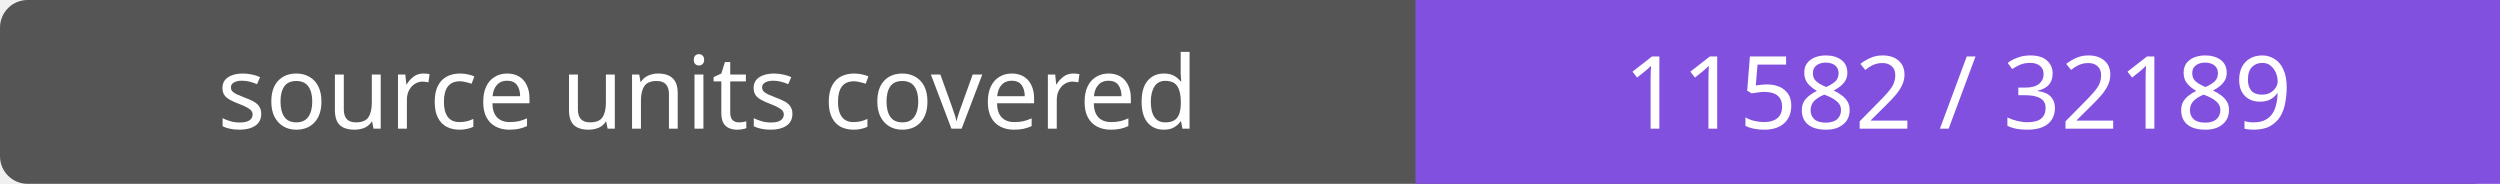
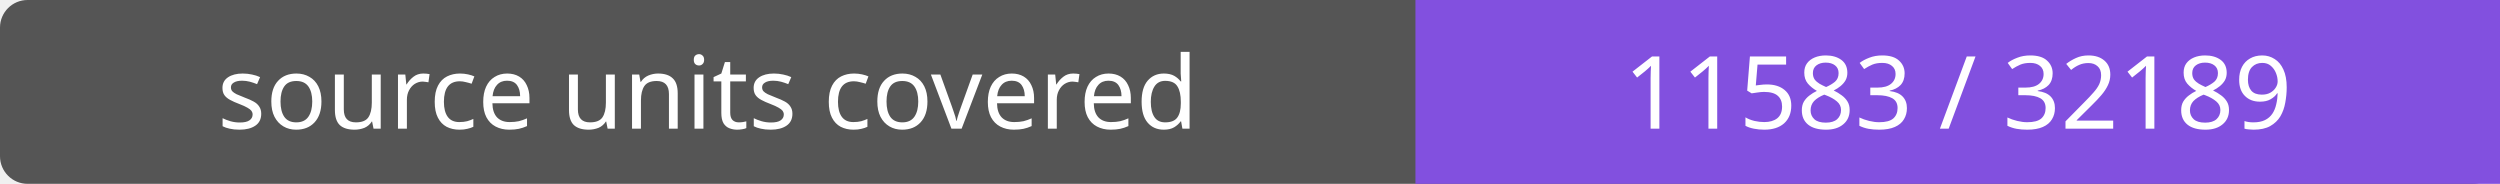
- <svg xmlns="http://www.w3.org/2000/svg" width="272" height="20" role="img" aria-label="source units covered: 11582 / 32189">
+ <svg xmlns="http://www.w3.org/2000/svg" width="272" height="20" role="img" aria-label="source units covered: 11583 / 32189">
  <rect width="272" height="20" rx="3" fill="#555" />
  <path fill="#8250df" d="M154 0h118v20H154z" />
  <g fill="#fff" text-anchor="middle" font-family="Verdana,sans-serif" font-size="11">
    <text x="77.0" y="14">source units covered</text>
-     <text x="213.0" y="14">11582 / 32189</text>
+     <text x="213.0" y="14">11583 / 32189</text>
  </g>
</svg>
